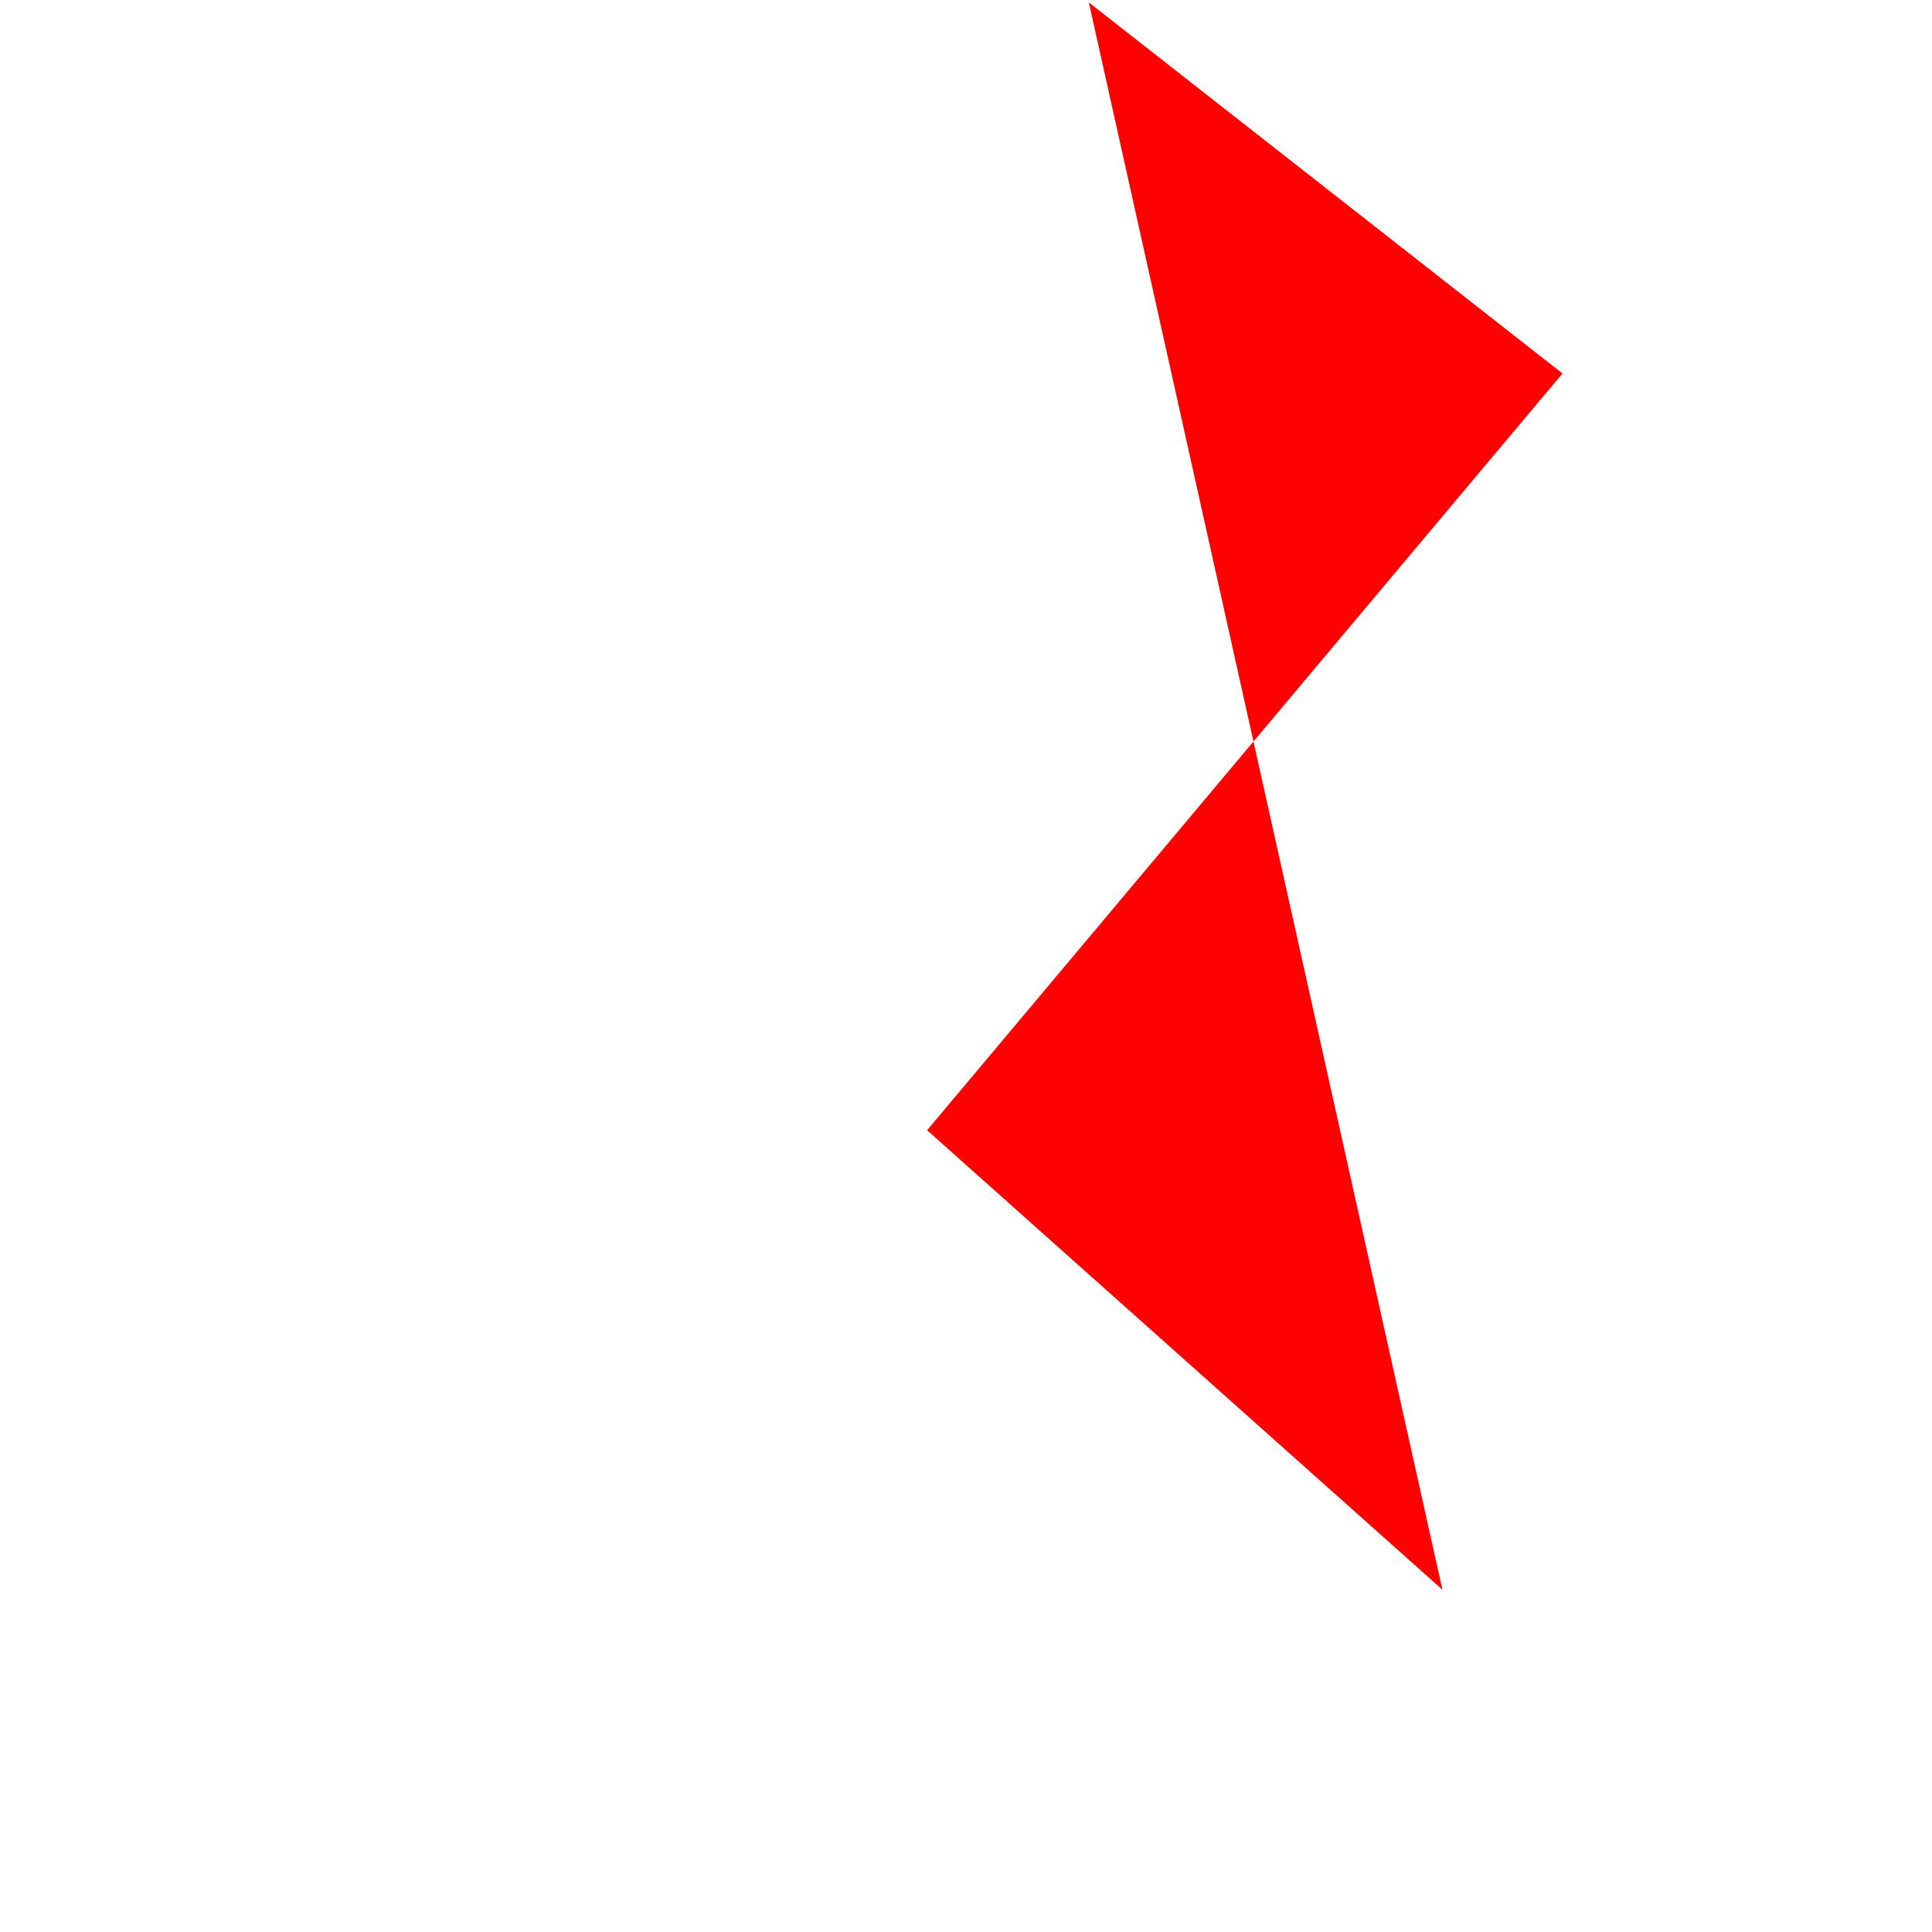
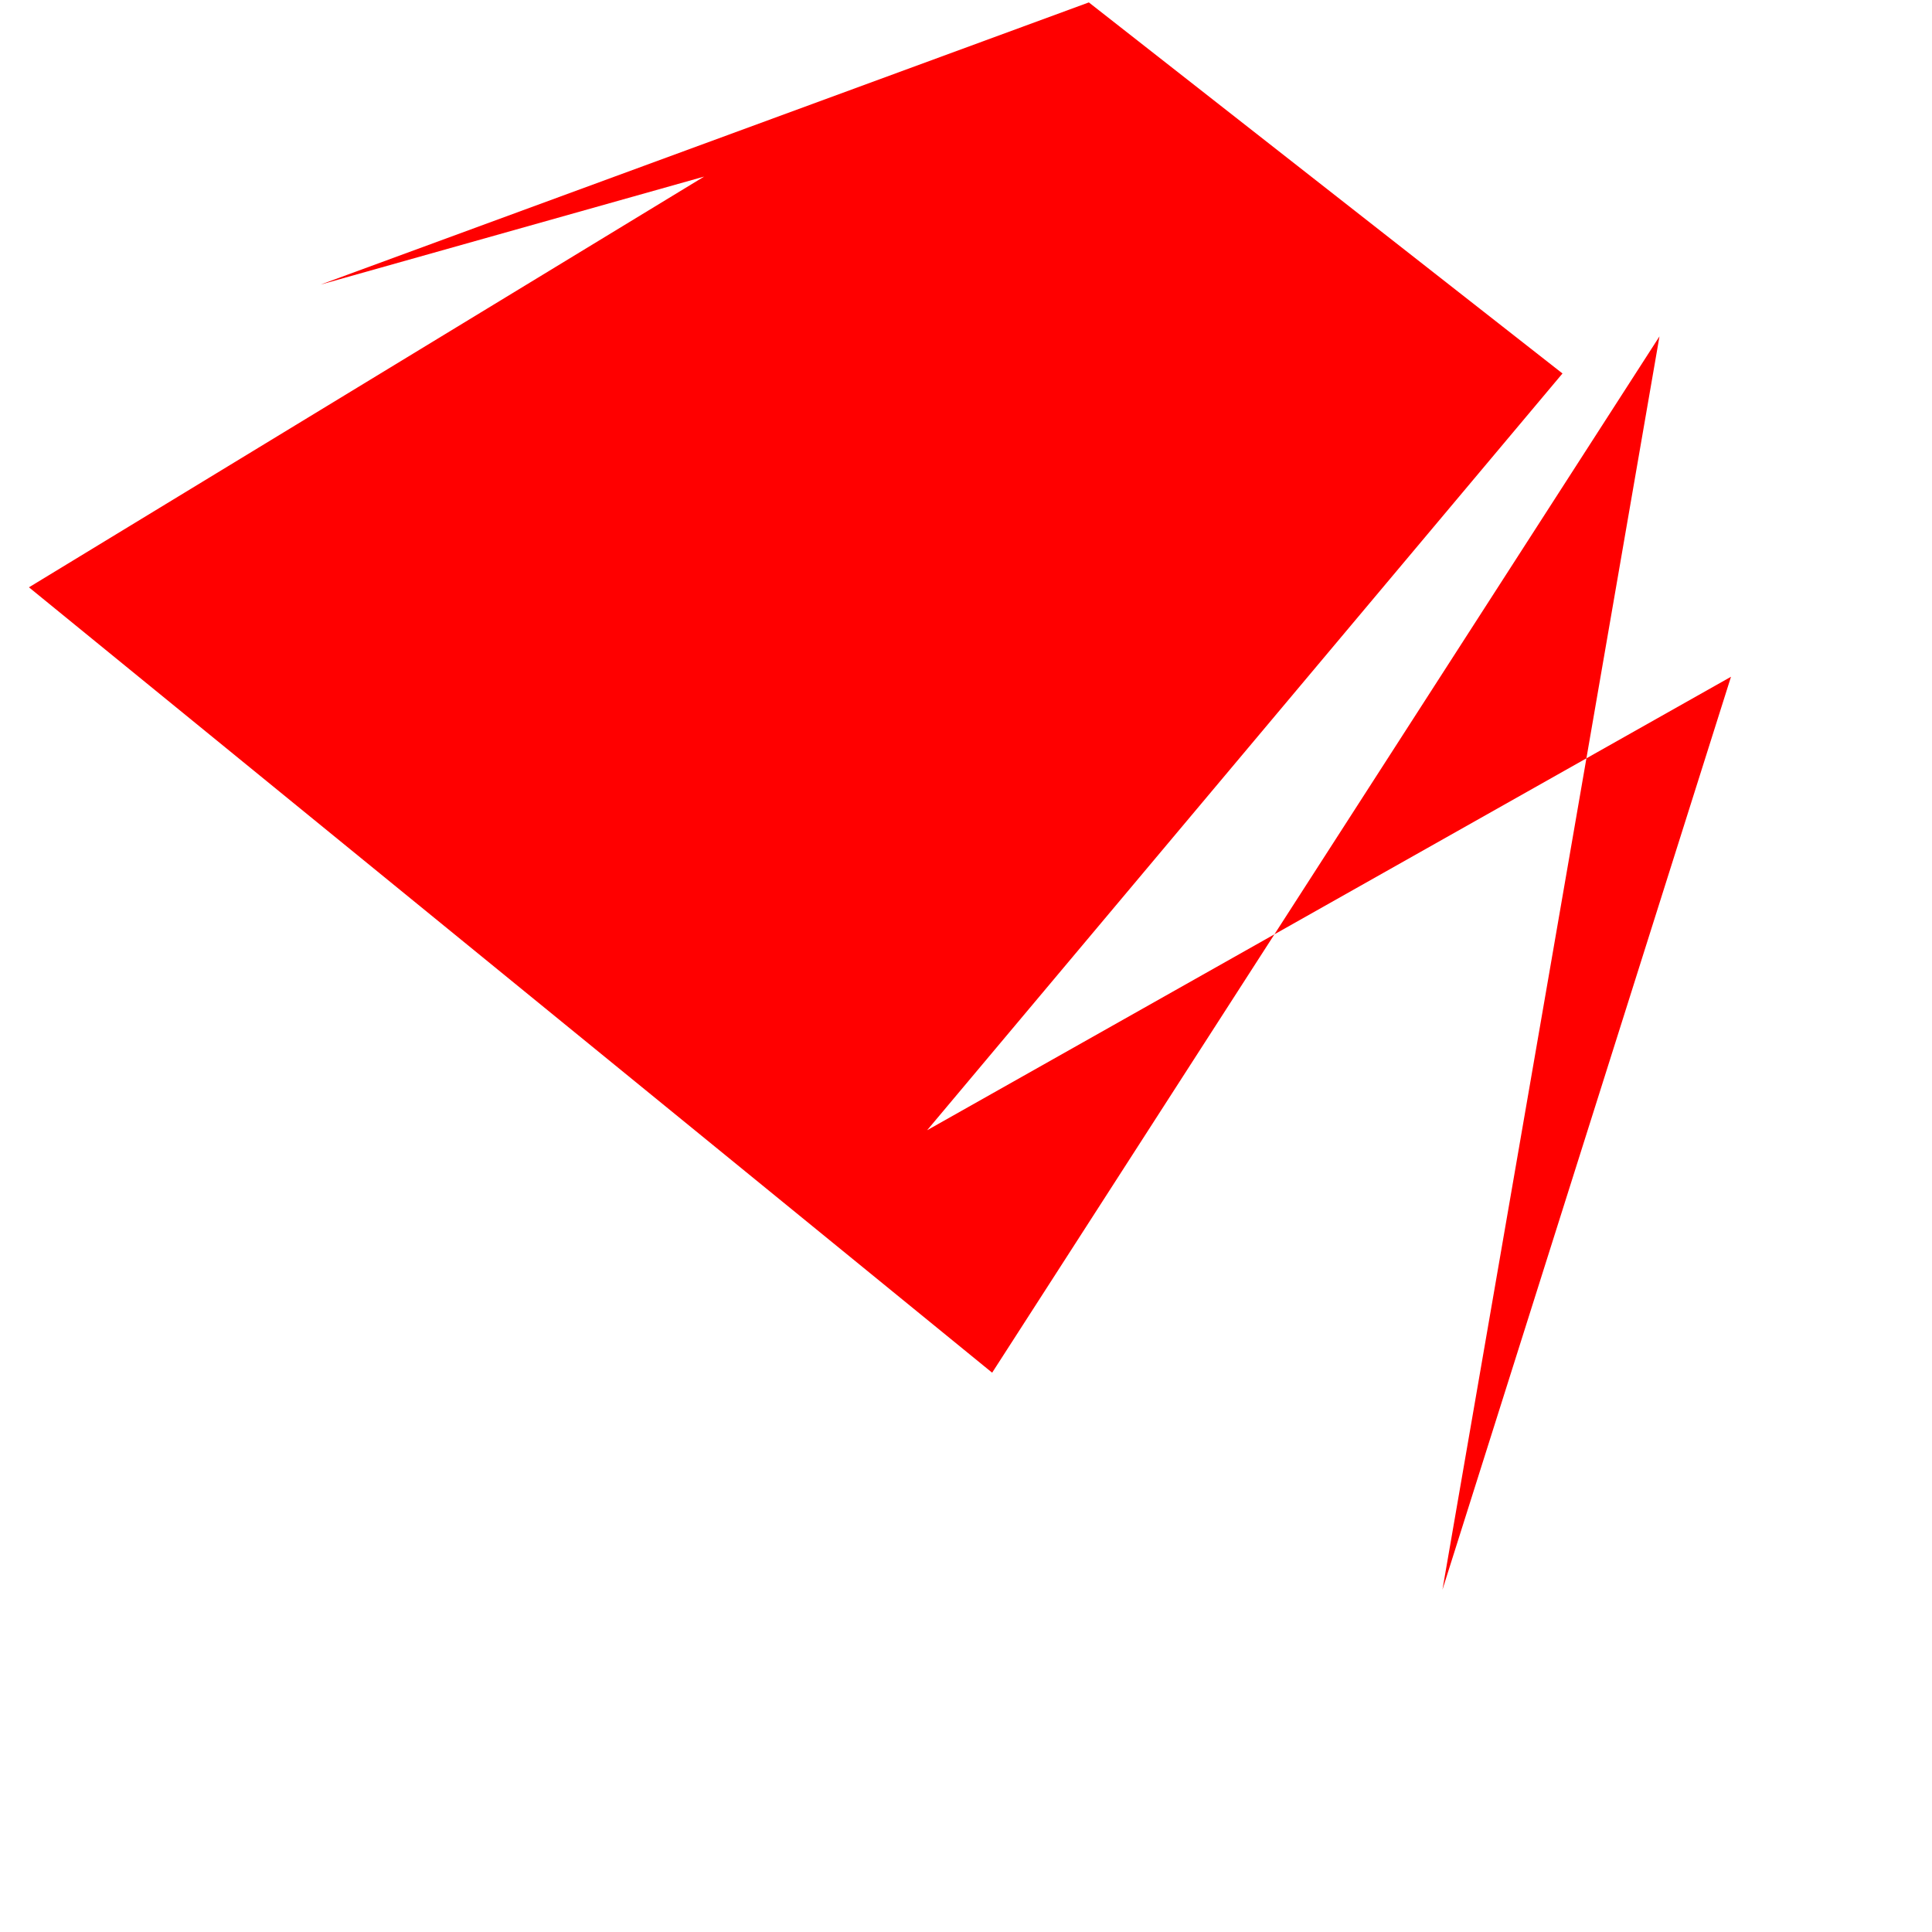
<svg xmlns="http://www.w3.org/2000/svg" width="1000px" height="1000px" version="1.1">
-   <polygon points="746.605,822.84 479.873,585.009 808.741,193.304 563.585,1.251 " fill="rgb(255,0,0)" />
+   <polygon points="165.899,147.313 364.452,91.403 14.985,303.995 513.535,710.501 858.943,174.108 746.605,822.84 895.962,350.291 479.873,585.009 808.741,193.304 563.585,1.251 " fill="rgb(255,0,0)" />
</svg>
